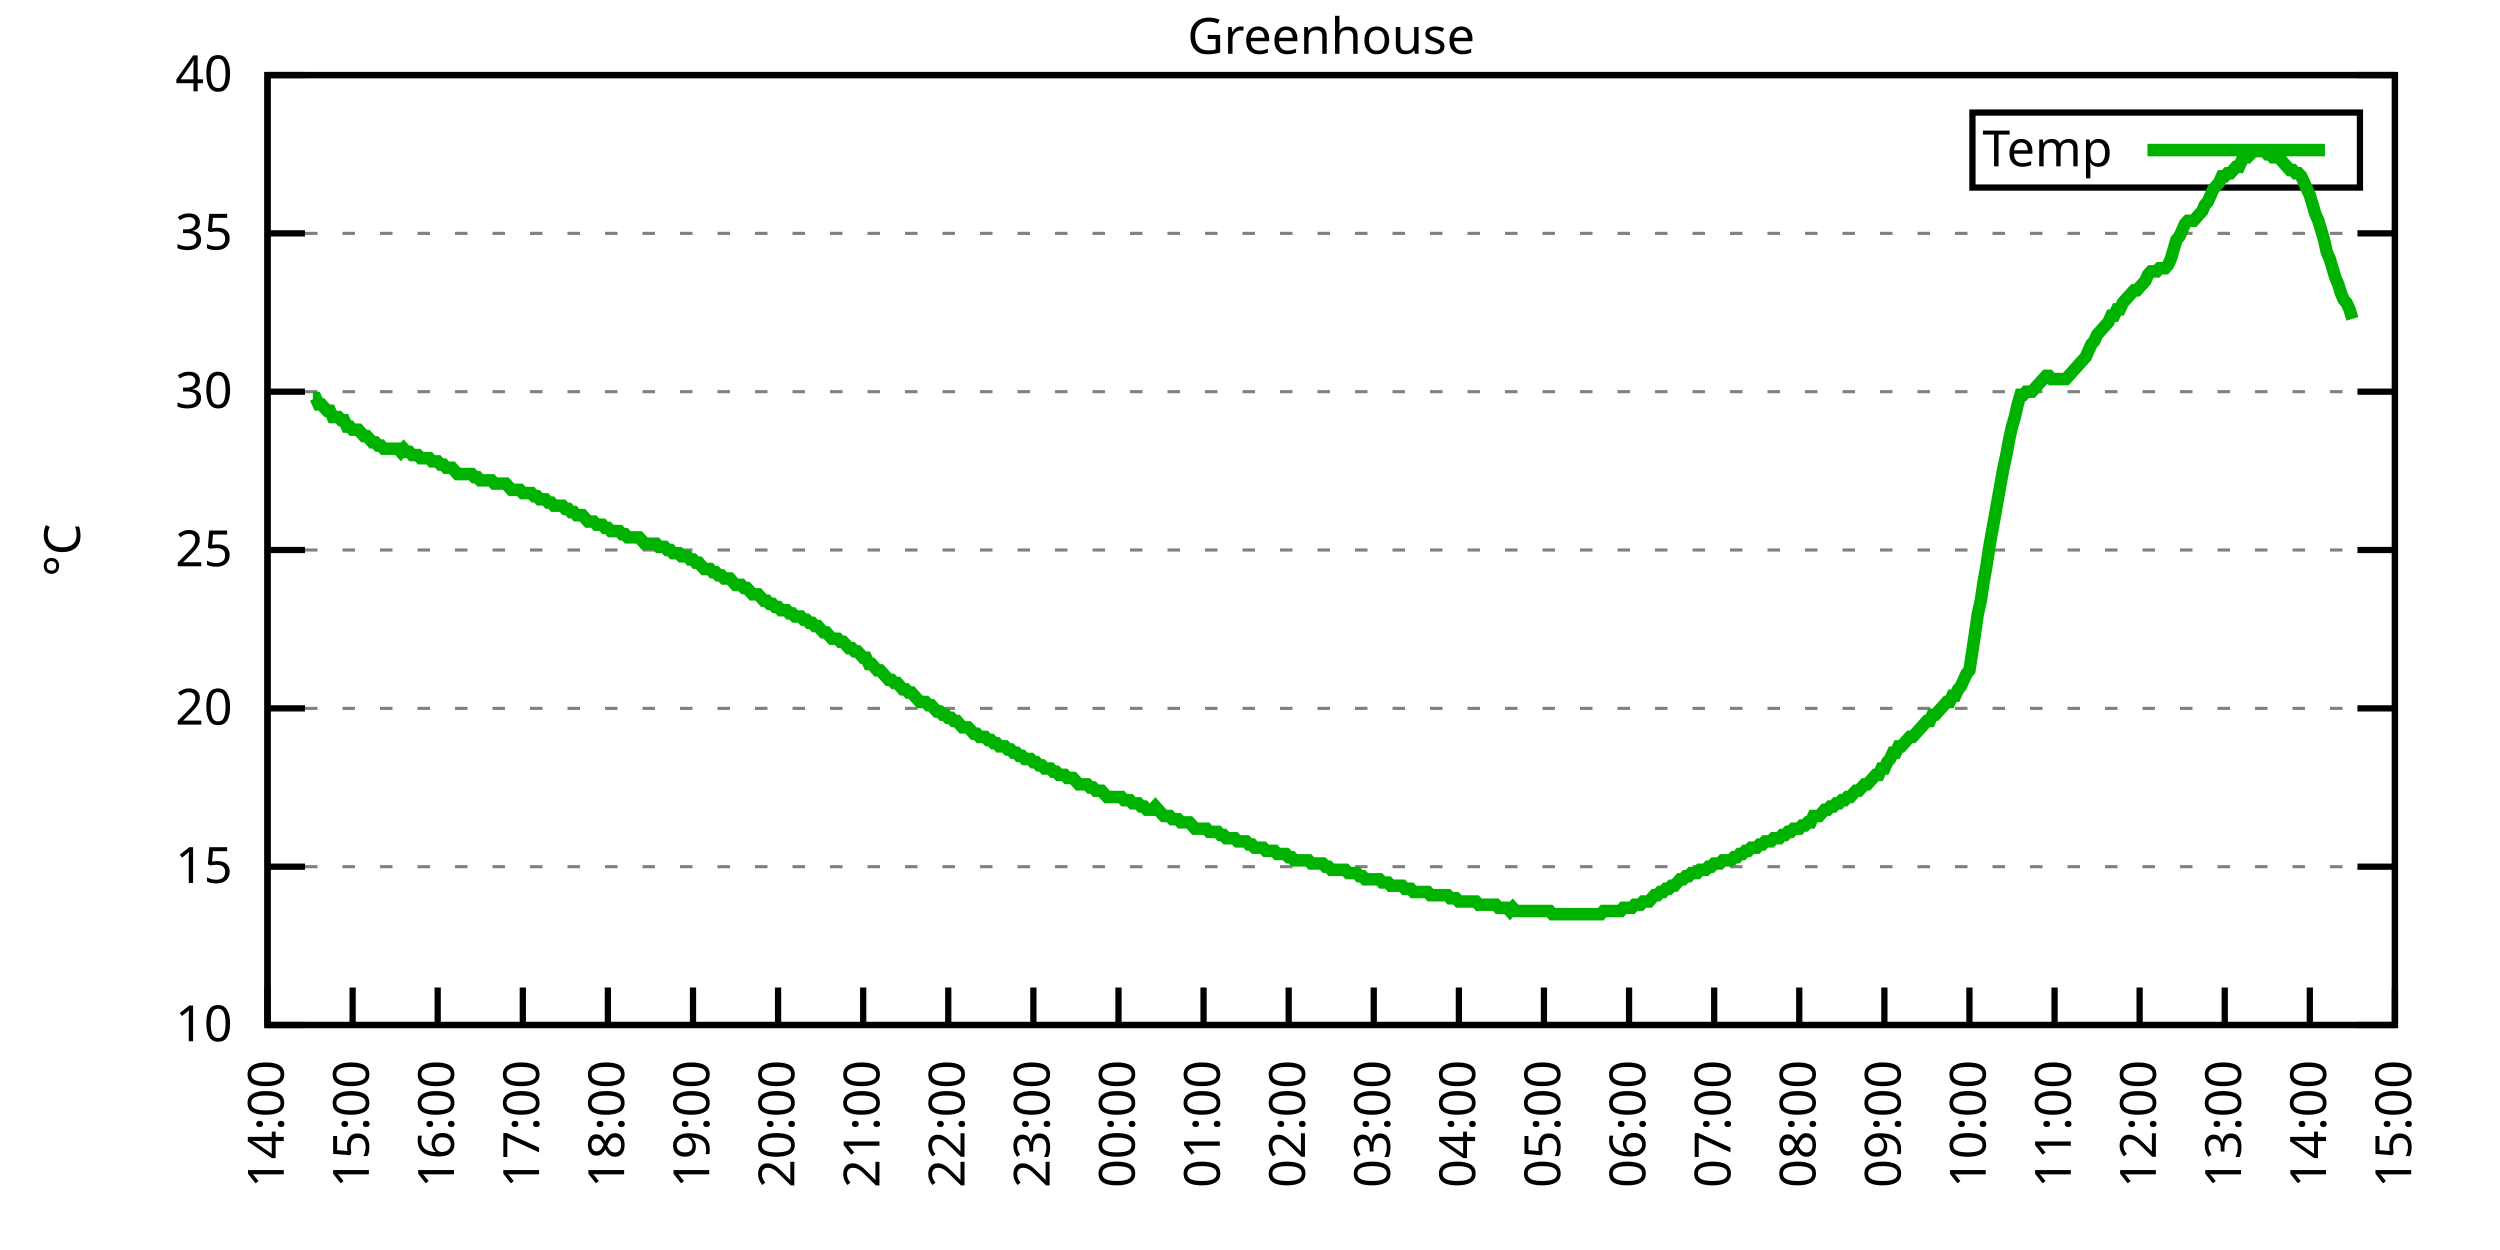
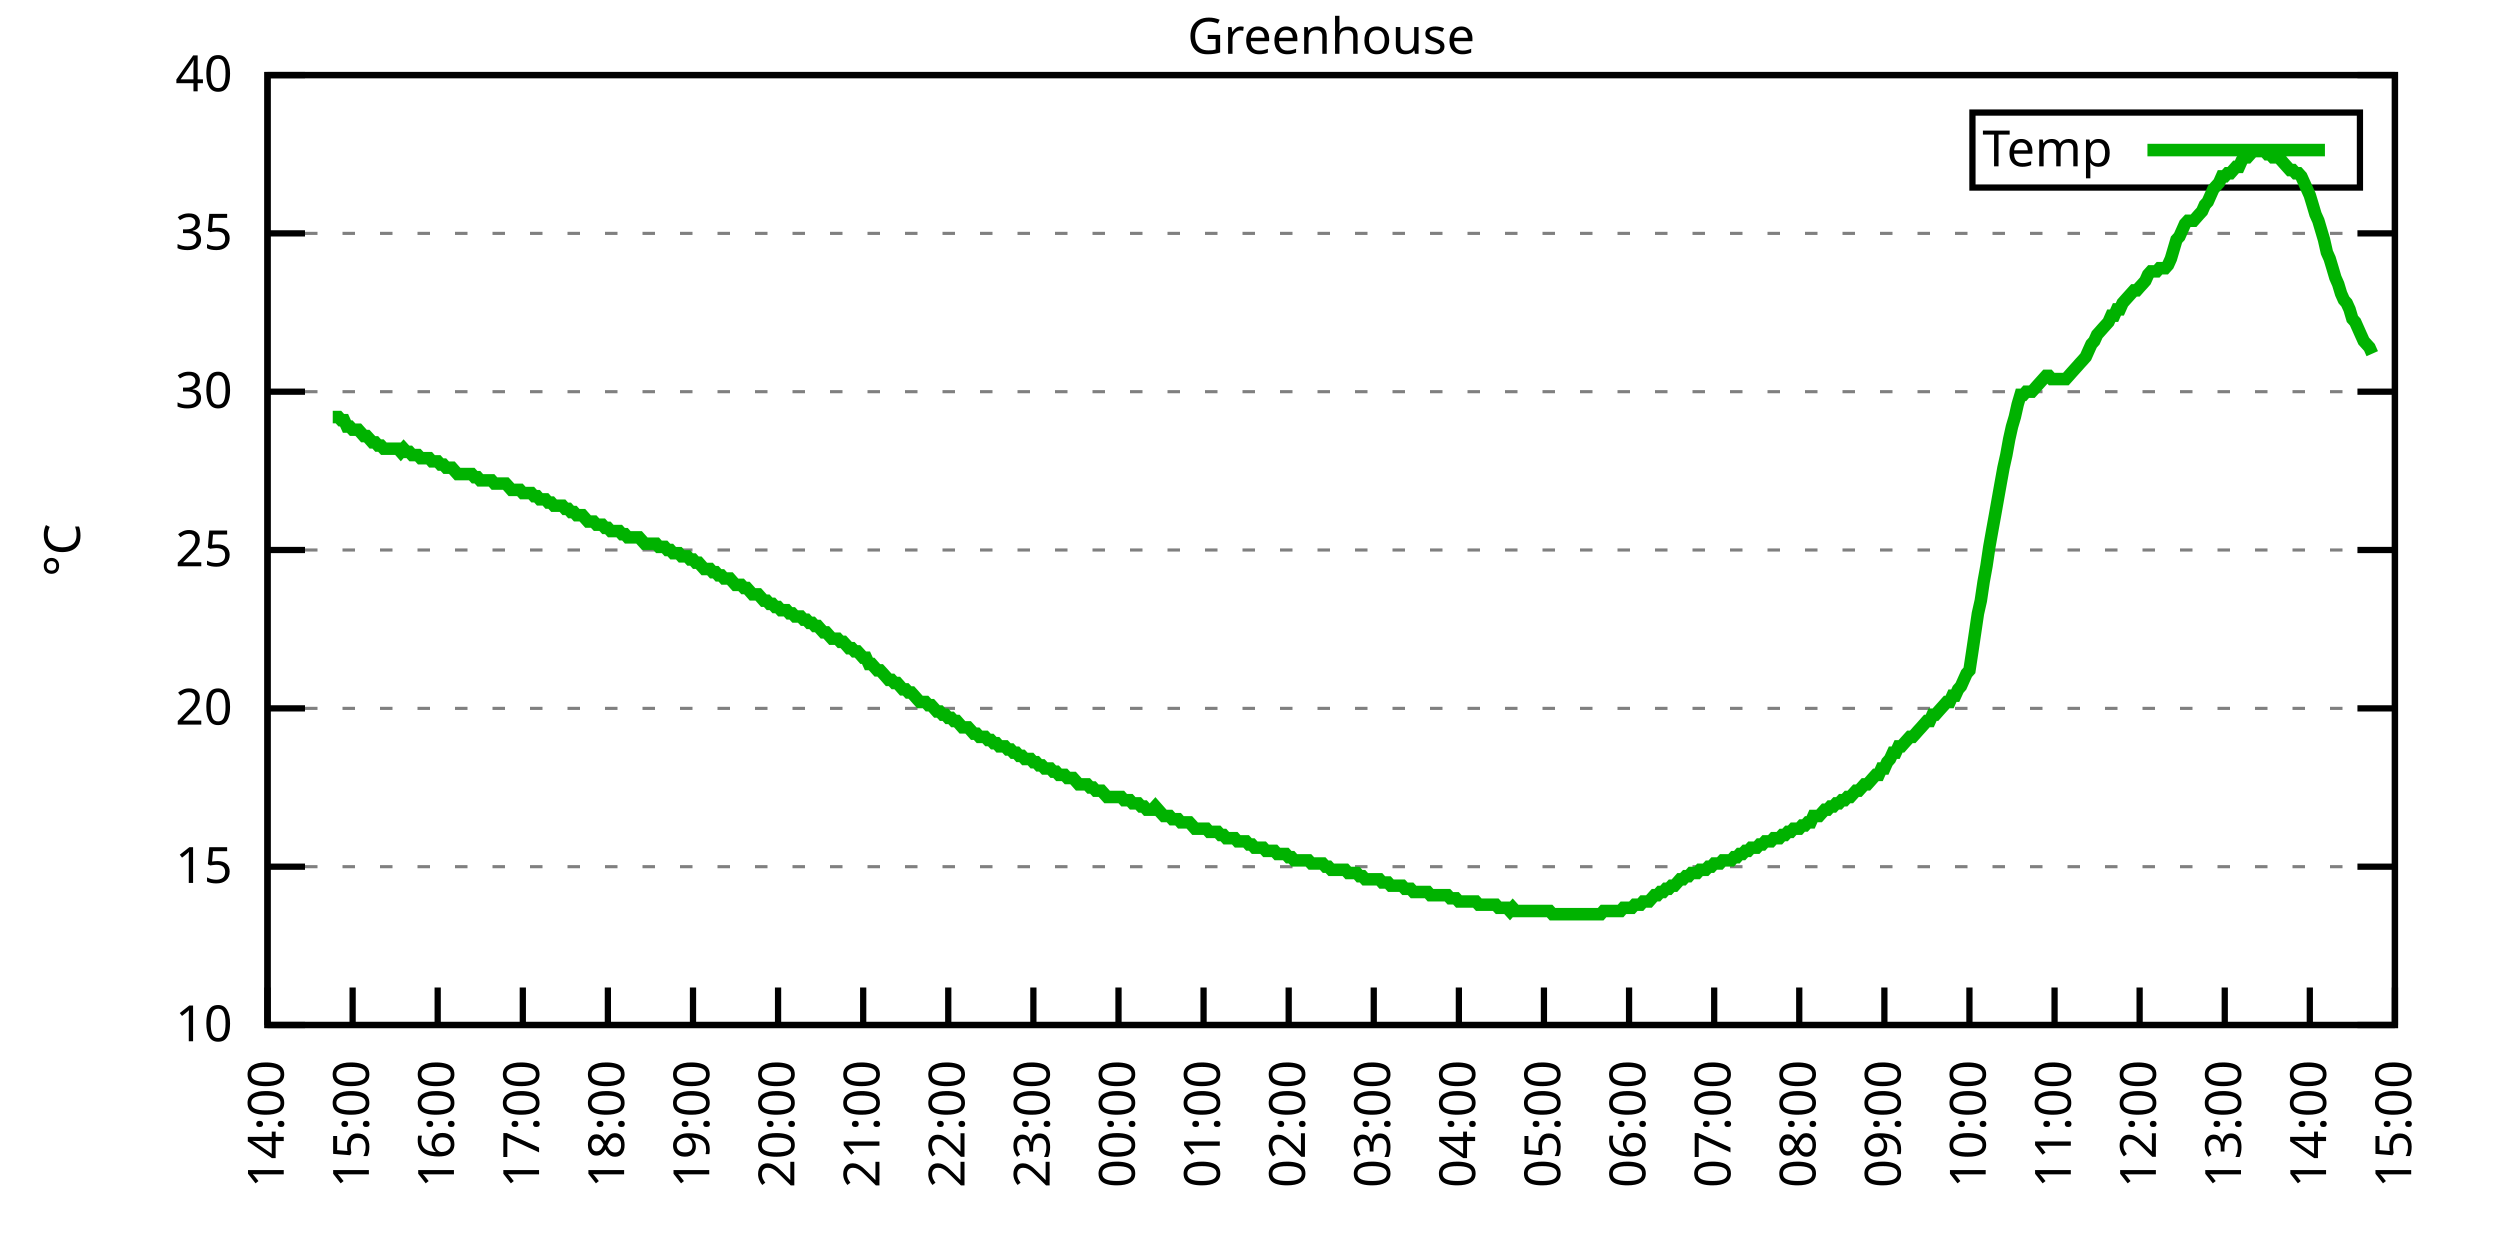
<svg xmlns="http://www.w3.org/2000/svg" xmlns:xlink="http://www.w3.org/1999/xlink" width="400" height="200" viewBox="0 0 400 200">
  <g id="gnuplot_canvas">
    <rect x="0" y="0" width="400" height="200" fill="none" />
    <defs>
      <circle id="gpDot" r="0.5" stroke-width="0.5" stroke="currentColor" />
      <path id="gpPt0" stroke-width="0.333" stroke="currentColor" d="M-1,0 h2 M0,-1 v2" />
      <path id="gpPt1" stroke-width="0.333" stroke="currentColor" d="M-1,-1 L1,1 M1,-1 L-1,1" />
      <path id="gpPt2" stroke-width="0.333" stroke="currentColor" d="M-1,0 L1,0 M0,-1 L0,1 M-1,-1 L1,1 M-1,1 L1,-1" />
      <rect id="gpPt3" stroke-width="0.333" stroke="currentColor" x="-1" y="-1" width="2" height="2" />
      <rect id="gpPt4" stroke-width="0.333" stroke="currentColor" fill="currentColor" x="-1" y="-1" width="2" height="2" />
      <circle id="gpPt5" stroke-width="0.333" stroke="currentColor" cx="0" cy="0" r="1" />
      <use xlink:href="#gpPt5" id="gpPt6" fill="currentColor" stroke="none" />
      <path id="gpPt7" stroke-width="0.333" stroke="currentColor" d="M0,-1.33 L-1.33,0.67 L1.33,0.67 z" />
      <use xlink:href="#gpPt7" id="gpPt8" fill="currentColor" stroke="none" />
      <use xlink:href="#gpPt7" id="gpPt9" stroke="currentColor" transform="rotate(180)" />
      <use xlink:href="#gpPt9" id="gpPt10" fill="currentColor" stroke="none" />
      <use xlink:href="#gpPt3" id="gpPt11" stroke="currentColor" transform="rotate(45)" />
      <use xlink:href="#gpPt11" id="gpPt12" fill="currentColor" stroke="none" />
      <path id="gpPt13" stroke-width="0.333" stroke="currentColor" d="M0,1.330 L1.265,0.411 L0.782,-1.067 L-0.782,-1.076 L-1.265,0.411 z" />
      <use xlink:href="#gpPt13" id="gpPt14" fill="currentColor" stroke="none" />
      <filter id="textbox" filterUnits="objectBoundingBox" x="0" y="0" height="1" width="1">
        <feFlood flood-color="white" flood-opacity="1" result="bgnd" />
        <feComposite in="SourceGraphic" in2="bgnd" operator="atop" />
      </filter>
      <filter id="greybox" filterUnits="objectBoundingBox" x="0" y="0" height="1" width="1">
        <feFlood flood-color="lightgrey" flood-opacity="1" result="grey" />
        <feComposite in="SourceGraphic" in2="grey" operator="atop" />
      </filter>
    </defs>
    <g fill="none" color="white" stroke="currentColor" stroke-width="1.00" stroke-linecap="butt" stroke-linejoin="miter">
</g>
    <g fill="none" color="black" stroke="currentColor" stroke-width="1.00" stroke-linecap="butt" stroke-linejoin="miter">
      <g stroke="none" shape-rendering="crispEdges">
        <polygon fill="rgb(255, 255, 255)" points="42.80,164.00 383.18,164.00 383.18,12.02 42.80,12.02 " />
      </g>
    </g>
    <g fill="none" color="black" stroke="currentColor" stroke-width="1.00" stroke-linecap="butt" stroke-linejoin="miter">
</g>
    <g fill="none" color="black" stroke="black" stroke-width="0.50" stroke-linecap="butt" stroke-linejoin="miter">
</g>
    <g fill="none" color="gray" stroke="currentColor" stroke-width="0.50" stroke-linecap="butt" stroke-linejoin="miter">
      <path stroke="gray" stroke-dasharray="2,4" class="gridline" d="M42.80,164.00 L383.19,164.00  " />
    </g>
    <g fill="none" color="gray" stroke="gray" stroke-width="1.00" stroke-linecap="butt" stroke-linejoin="miter">
</g>
    <g fill="none" color="black" stroke="currentColor" stroke-width="1.00" stroke-linecap="butt" stroke-linejoin="miter">
      <path stroke="black" d="M42.80,164.00 L48.80,164.00 M383.19,164.00 L377.19,164.00  " />
      <g transform="translate(37.20,166.60)" stroke="none" fill="black" font-family="Sans" font-size="8.00" text-anchor="end">
        <text>
          <tspan font-family="Sans"> 10</tspan>
        </text>
      </g>
    </g>
    <g fill="none" color="black" stroke="currentColor" stroke-width="1.00" stroke-linecap="butt" stroke-linejoin="miter">
</g>
    <g fill="none" color="black" stroke="black" stroke-width="0.50" stroke-linecap="butt" stroke-linejoin="miter">
</g>
    <g fill="none" color="gray" stroke="currentColor" stroke-width="0.50" stroke-linecap="butt" stroke-linejoin="miter">
      <path stroke="gray" stroke-dasharray="2,4" class="gridline" d="M42.80,138.67 L383.19,138.67  " />
    </g>
    <g fill="none" color="gray" stroke="gray" stroke-width="1.00" stroke-linecap="butt" stroke-linejoin="miter">
</g>
    <g fill="none" color="black" stroke="currentColor" stroke-width="1.00" stroke-linecap="butt" stroke-linejoin="miter">
      <path stroke="black" d="M42.80,138.67 L48.80,138.67 M383.19,138.67 L377.19,138.67  " />
      <g transform="translate(37.20,141.27)" stroke="none" fill="black" font-family="Sans" font-size="8.00" text-anchor="end">
        <text>
          <tspan font-family="Sans"> 15</tspan>
        </text>
      </g>
    </g>
    <g fill="none" color="black" stroke="currentColor" stroke-width="1.00" stroke-linecap="butt" stroke-linejoin="miter">
</g>
    <g fill="none" color="black" stroke="black" stroke-width="0.50" stroke-linecap="butt" stroke-linejoin="miter">
</g>
    <g fill="none" color="gray" stroke="currentColor" stroke-width="0.50" stroke-linecap="butt" stroke-linejoin="miter">
      <path stroke="gray" stroke-dasharray="2,4" class="gridline" d="M42.80,113.34 L383.19,113.34  " />
    </g>
    <g fill="none" color="gray" stroke="gray" stroke-width="1.00" stroke-linecap="butt" stroke-linejoin="miter">
</g>
    <g fill="none" color="black" stroke="currentColor" stroke-width="1.00" stroke-linecap="butt" stroke-linejoin="miter">
      <path stroke="black" d="M42.80,113.34 L48.80,113.34 M383.19,113.34 L377.19,113.34  " />
      <g transform="translate(37.20,115.94)" stroke="none" fill="black" font-family="Sans" font-size="8.00" text-anchor="end">
        <text>
          <tspan font-family="Sans"> 20</tspan>
        </text>
      </g>
    </g>
    <g fill="none" color="black" stroke="currentColor" stroke-width="1.00" stroke-linecap="butt" stroke-linejoin="miter">
</g>
    <g fill="none" color="black" stroke="black" stroke-width="0.50" stroke-linecap="butt" stroke-linejoin="miter">
</g>
    <g fill="none" color="gray" stroke="currentColor" stroke-width="0.50" stroke-linecap="butt" stroke-linejoin="miter">
      <path stroke="gray" stroke-dasharray="2,4" class="gridline" d="M42.80,88.00 L383.19,88.00  " />
    </g>
    <g fill="none" color="gray" stroke="gray" stroke-width="1.00" stroke-linecap="butt" stroke-linejoin="miter">
</g>
    <g fill="none" color="black" stroke="currentColor" stroke-width="1.00" stroke-linecap="butt" stroke-linejoin="miter">
      <path stroke="black" d="M42.80,88.00 L48.80,88.00 M383.19,88.00 L377.19,88.00  " />
      <g transform="translate(37.20,90.60)" stroke="none" fill="black" font-family="Sans" font-size="8.00" text-anchor="end">
        <text>
          <tspan font-family="Sans"> 25</tspan>
        </text>
      </g>
    </g>
    <g fill="none" color="black" stroke="currentColor" stroke-width="1.00" stroke-linecap="butt" stroke-linejoin="miter">
</g>
    <g fill="none" color="black" stroke="black" stroke-width="0.50" stroke-linecap="butt" stroke-linejoin="miter">
</g>
    <g fill="none" color="gray" stroke="currentColor" stroke-width="0.50" stroke-linecap="butt" stroke-linejoin="miter">
      <path stroke="gray" stroke-dasharray="2,4" class="gridline" d="M42.80,62.67 L383.19,62.67  " />
    </g>
    <g fill="none" color="gray" stroke="gray" stroke-width="1.00" stroke-linecap="butt" stroke-linejoin="miter">
</g>
    <g fill="none" color="black" stroke="currentColor" stroke-width="1.00" stroke-linecap="butt" stroke-linejoin="miter">
      <path stroke="black" d="M42.80,62.67 L48.80,62.67 M383.19,62.67 L377.19,62.67  " />
      <g transform="translate(37.20,65.27)" stroke="none" fill="black" font-family="Sans" font-size="8.00" text-anchor="end">
        <text>
          <tspan font-family="Sans"> 30</tspan>
        </text>
      </g>
    </g>
    <g fill="none" color="black" stroke="currentColor" stroke-width="1.00" stroke-linecap="butt" stroke-linejoin="miter">
</g>
    <g fill="none" color="black" stroke="black" stroke-width="0.50" stroke-linecap="butt" stroke-linejoin="miter">
</g>
    <g fill="none" color="gray" stroke="currentColor" stroke-width="0.50" stroke-linecap="butt" stroke-linejoin="miter">
      <path stroke="gray" stroke-dasharray="2,4" class="gridline" d="M42.80,37.34 L383.19,37.34  " />
    </g>
    <g fill="none" color="gray" stroke="gray" stroke-width="1.00" stroke-linecap="butt" stroke-linejoin="miter">
</g>
    <g fill="none" color="black" stroke="currentColor" stroke-width="1.00" stroke-linecap="butt" stroke-linejoin="miter">
      <path stroke="black" d="M42.80,37.34 L48.80,37.34 M383.19,37.34 L377.19,37.34  " />
      <g transform="translate(37.20,39.94)" stroke="none" fill="black" font-family="Sans" font-size="8.00" text-anchor="end">
        <text>
          <tspan font-family="Sans"> 35</tspan>
        </text>
      </g>
    </g>
    <g fill="none" color="black" stroke="currentColor" stroke-width="1.00" stroke-linecap="butt" stroke-linejoin="miter">
</g>
    <g fill="none" color="black" stroke="black" stroke-width="0.50" stroke-linecap="butt" stroke-linejoin="miter">
</g>
    <g fill="none" color="gray" stroke="currentColor" stroke-width="0.50" stroke-linecap="butt" stroke-linejoin="miter">
      <path stroke="gray" stroke-dasharray="2,4" class="gridline" d="M42.80,12.01 L383.19,12.01  " />
    </g>
    <g fill="none" color="gray" stroke="gray" stroke-width="1.00" stroke-linecap="butt" stroke-linejoin="miter">
</g>
    <g fill="none" color="black" stroke="currentColor" stroke-width="1.00" stroke-linecap="butt" stroke-linejoin="miter">
      <path stroke="black" d="M42.80,12.01 L48.80,12.01 M383.19,12.01 L377.19,12.01  " />
      <g transform="translate(37.20,14.61)" stroke="none" fill="black" font-family="Sans" font-size="8.00" text-anchor="end">
        <text>
          <tspan font-family="Sans"> 40</tspan>
        </text>
      </g>
    </g>
    <g fill="none" color="black" stroke="currentColor" stroke-width="1.00" stroke-linecap="butt" stroke-linejoin="miter">
      <path stroke="black" d="M42.80,164.00 L42.80,158.00  " />
      <g transform="translate(45.40,169.60) rotate(270.00)" stroke="none" fill="black" font-family="Sans" font-size="8.00" text-anchor="end">
        <text>
          <tspan font-family="Sans">14:00</tspan>
        </text>
      </g>
    </g>
    <g fill="none" color="black" stroke="currentColor" stroke-width="1.00" stroke-linecap="butt" stroke-linejoin="miter">
      <path stroke="black" d="M56.42,164.00 L56.42,158.00  " />
      <g transform="translate(59.02,169.60) rotate(270.00)" stroke="none" fill="black" font-family="Sans" font-size="8.00" text-anchor="end">
        <text>
          <tspan font-family="Sans">15:00</tspan>
        </text>
      </g>
    </g>
    <g fill="none" color="black" stroke="currentColor" stroke-width="1.00" stroke-linecap="butt" stroke-linejoin="miter">
      <path stroke="black" d="M70.03,164.00 L70.03,158.00  " />
      <g transform="translate(72.63,169.60) rotate(270.00)" stroke="none" fill="black" font-family="Sans" font-size="8.00" text-anchor="end">
        <text>
          <tspan font-family="Sans">16:00</tspan>
        </text>
      </g>
    </g>
    <g fill="none" color="black" stroke="currentColor" stroke-width="1.00" stroke-linecap="butt" stroke-linejoin="miter">
      <path stroke="black" d="M83.65,164.00 L83.65,158.00  " />
      <g transform="translate(86.25,169.60) rotate(270.00)" stroke="none" fill="black" font-family="Sans" font-size="8.00" text-anchor="end">
        <text>
          <tspan font-family="Sans">17:00</tspan>
        </text>
      </g>
    </g>
    <g fill="none" color="black" stroke="currentColor" stroke-width="1.00" stroke-linecap="butt" stroke-linejoin="miter">
      <path stroke="black" d="M97.26,164.00 L97.26,158.00  " />
      <g transform="translate(99.86,169.60) rotate(270.00)" stroke="none" fill="black" font-family="Sans" font-size="8.00" text-anchor="end">
        <text>
          <tspan font-family="Sans">18:00</tspan>
        </text>
      </g>
    </g>
    <g fill="none" color="black" stroke="currentColor" stroke-width="1.00" stroke-linecap="butt" stroke-linejoin="miter">
      <path stroke="black" d="M110.88,164.00 L110.88,158.00  " />
      <g transform="translate(113.48,169.60) rotate(270.00)" stroke="none" fill="black" font-family="Sans" font-size="8.00" text-anchor="end">
        <text>
          <tspan font-family="Sans">19:00</tspan>
        </text>
      </g>
    </g>
    <g fill="none" color="black" stroke="currentColor" stroke-width="1.00" stroke-linecap="butt" stroke-linejoin="miter">
      <path stroke="black" d="M124.49,164.00 L124.49,158.00  " />
      <g transform="translate(127.09,169.60) rotate(270.00)" stroke="none" fill="black" font-family="Sans" font-size="8.00" text-anchor="end">
        <text>
          <tspan font-family="Sans">20:00</tspan>
        </text>
      </g>
    </g>
    <g fill="none" color="black" stroke="currentColor" stroke-width="1.00" stroke-linecap="butt" stroke-linejoin="miter">
      <path stroke="black" d="M138.11,164.00 L138.11,158.00  " />
      <g transform="translate(140.71,169.60) rotate(270.00)" stroke="none" fill="black" font-family="Sans" font-size="8.00" text-anchor="end">
        <text>
          <tspan font-family="Sans">21:00</tspan>
        </text>
      </g>
    </g>
    <g fill="none" color="black" stroke="currentColor" stroke-width="1.00" stroke-linecap="butt" stroke-linejoin="miter">
      <path stroke="black" d="M151.72,164.00 L151.72,158.00  " />
      <g transform="translate(154.32,169.60) rotate(270.00)" stroke="none" fill="black" font-family="Sans" font-size="8.00" text-anchor="end">
        <text>
          <tspan font-family="Sans">22:00</tspan>
        </text>
      </g>
    </g>
    <g fill="none" color="black" stroke="currentColor" stroke-width="1.00" stroke-linecap="butt" stroke-linejoin="miter">
      <path stroke="black" d="M165.34,164.00 L165.34,158.00  " />
      <g transform="translate(167.94,169.60) rotate(270.00)" stroke="none" fill="black" font-family="Sans" font-size="8.00" text-anchor="end">
        <text>
          <tspan font-family="Sans">23:00</tspan>
        </text>
      </g>
    </g>
    <g fill="none" color="black" stroke="currentColor" stroke-width="1.00" stroke-linecap="butt" stroke-linejoin="miter">
      <path stroke="black" d="M178.96,164.00 L178.96,158.00  " />
      <g transform="translate(181.56,169.60) rotate(270.00)" stroke="none" fill="black" font-family="Sans" font-size="8.00" text-anchor="end">
        <text>
          <tspan font-family="Sans">00:00</tspan>
        </text>
      </g>
    </g>
    <g fill="none" color="black" stroke="currentColor" stroke-width="1.00" stroke-linecap="butt" stroke-linejoin="miter">
      <path stroke="black" d="M192.57,164.00 L192.57,158.00  " />
      <g transform="translate(195.17,169.60) rotate(270.00)" stroke="none" fill="black" font-family="Sans" font-size="8.00" text-anchor="end">
        <text>
          <tspan font-family="Sans">01:00</tspan>
        </text>
      </g>
    </g>
    <g fill="none" color="black" stroke="currentColor" stroke-width="1.00" stroke-linecap="butt" stroke-linejoin="miter">
      <path stroke="black" d="M206.19,164.00 L206.19,158.00  " />
      <g transform="translate(208.79,169.60) rotate(270.00)" stroke="none" fill="black" font-family="Sans" font-size="8.00" text-anchor="end">
        <text>
          <tspan font-family="Sans">02:00</tspan>
        </text>
      </g>
    </g>
    <g fill="none" color="black" stroke="currentColor" stroke-width="1.00" stroke-linecap="butt" stroke-linejoin="miter">
      <path stroke="black" d="M219.80,164.00 L219.80,158.00  " />
      <g transform="translate(222.40,169.60) rotate(270.00)" stroke="none" fill="black" font-family="Sans" font-size="8.00" text-anchor="end">
        <text>
          <tspan font-family="Sans">03:00</tspan>
        </text>
      </g>
    </g>
    <g fill="none" color="black" stroke="currentColor" stroke-width="1.00" stroke-linecap="butt" stroke-linejoin="miter">
      <path stroke="black" d="M233.42,164.00 L233.42,158.00  " />
      <g transform="translate(236.02,169.60) rotate(270.00)" stroke="none" fill="black" font-family="Sans" font-size="8.00" text-anchor="end">
        <text>
          <tspan font-family="Sans">04:00</tspan>
        </text>
      </g>
    </g>
    <g fill="none" color="black" stroke="currentColor" stroke-width="1.00" stroke-linecap="butt" stroke-linejoin="miter">
      <path stroke="black" d="M247.03,164.00 L247.03,158.00  " />
      <g transform="translate(249.63,169.60) rotate(270.00)" stroke="none" fill="black" font-family="Sans" font-size="8.00" text-anchor="end">
        <text>
          <tspan font-family="Sans">05:00</tspan>
        </text>
      </g>
    </g>
    <g fill="none" color="black" stroke="currentColor" stroke-width="1.00" stroke-linecap="butt" stroke-linejoin="miter">
      <path stroke="black" d="M260.65,164.00 L260.65,158.00  " />
      <g transform="translate(263.25,169.60) rotate(270.00)" stroke="none" fill="black" font-family="Sans" font-size="8.00" text-anchor="end">
        <text>
          <tspan font-family="Sans">06:00</tspan>
        </text>
      </g>
    </g>
    <g fill="none" color="black" stroke="currentColor" stroke-width="1.00" stroke-linecap="butt" stroke-linejoin="miter">
      <path stroke="black" d="M274.27,164.00 L274.27,158.00  " />
      <g transform="translate(276.87,169.60) rotate(270.00)" stroke="none" fill="black" font-family="Sans" font-size="8.00" text-anchor="end">
        <text>
          <tspan font-family="Sans">07:00</tspan>
        </text>
      </g>
    </g>
    <g fill="none" color="black" stroke="currentColor" stroke-width="1.00" stroke-linecap="butt" stroke-linejoin="miter">
      <path stroke="black" d="M287.88,164.00 L287.88,158.00  " />
      <g transform="translate(290.48,169.60) rotate(270.00)" stroke="none" fill="black" font-family="Sans" font-size="8.00" text-anchor="end">
        <text>
          <tspan font-family="Sans">08:00</tspan>
        </text>
      </g>
    </g>
    <g fill="none" color="black" stroke="currentColor" stroke-width="1.00" stroke-linecap="butt" stroke-linejoin="miter">
      <path stroke="black" d="M301.50,164.00 L301.50,158.00  " />
      <g transform="translate(304.10,169.60) rotate(270.00)" stroke="none" fill="black" font-family="Sans" font-size="8.00" text-anchor="end">
        <text>
          <tspan font-family="Sans">09:00</tspan>
        </text>
      </g>
    </g>
    <g fill="none" color="black" stroke="currentColor" stroke-width="1.00" stroke-linecap="butt" stroke-linejoin="miter">
      <path stroke="black" d="M315.11,164.00 L315.11,158.00  " />
      <g transform="translate(317.71,169.60) rotate(270.00)" stroke="none" fill="black" font-family="Sans" font-size="8.00" text-anchor="end">
        <text>
          <tspan font-family="Sans">10:00</tspan>
        </text>
      </g>
    </g>
    <g fill="none" color="black" stroke="currentColor" stroke-width="1.00" stroke-linecap="butt" stroke-linejoin="miter">
      <path stroke="black" d="M328.73,164.00 L328.73,158.00  " />
      <g transform="translate(331.33,169.60) rotate(270.00)" stroke="none" fill="black" font-family="Sans" font-size="8.00" text-anchor="end">
        <text>
          <tspan font-family="Sans">11:00</tspan>
        </text>
      </g>
    </g>
    <g fill="none" color="black" stroke="currentColor" stroke-width="1.00" stroke-linecap="butt" stroke-linejoin="miter">
      <path stroke="black" d="M342.34,164.00 L342.34,158.00  " />
      <g transform="translate(344.94,169.60) rotate(270.00)" stroke="none" fill="black" font-family="Sans" font-size="8.00" text-anchor="end">
        <text>
          <tspan font-family="Sans">12:00</tspan>
        </text>
      </g>
    </g>
    <g fill="none" color="black" stroke="currentColor" stroke-width="1.00" stroke-linecap="butt" stroke-linejoin="miter">
      <path stroke="black" d="M355.96,164.00 L355.96,158.00  " />
      <g transform="translate(358.56,169.60) rotate(270.00)" stroke="none" fill="black" font-family="Sans" font-size="8.00" text-anchor="end">
        <text>
          <tspan font-family="Sans">13:00</tspan>
        </text>
      </g>
    </g>
    <g fill="none" color="black" stroke="currentColor" stroke-width="1.00" stroke-linecap="butt" stroke-linejoin="miter">
      <path stroke="black" d="M369.57,164.00 L369.57,158.00  " />
      <g transform="translate(372.17,169.60) rotate(270.00)" stroke="none" fill="black" font-family="Sans" font-size="8.00" text-anchor="end">
        <text>
          <tspan font-family="Sans">14:00</tspan>
        </text>
      </g>
    </g>
    <g fill="none" color="black" stroke="currentColor" stroke-width="1.00" stroke-linecap="butt" stroke-linejoin="miter">
      <path stroke="black" d="M383.19,164.00 L383.19,158.00  " />
      <g transform="translate(385.79,169.60) rotate(270.00)" stroke="none" fill="black" font-family="Sans" font-size="8.00" text-anchor="end">
        <text>
          <tspan font-family="Sans">15:00</tspan>
        </text>
      </g>
    </g>
    <g fill="none" color="black" stroke="currentColor" stroke-width="1.00" stroke-linecap="butt" stroke-linejoin="miter">
</g>
    <g fill="none" color="black" stroke="currentColor" stroke-width="1.00" stroke-linecap="butt" stroke-linejoin="miter">
      <path stroke="black" d="M42.80,12.01 L42.80,164.00 L383.19,164.00 L383.19,12.01 L42.80,12.01 Z  " />
    </g>
    <g fill="none" color="black" stroke="currentColor" stroke-width="1.00" stroke-linecap="butt" stroke-linejoin="miter">
</g>
    <g fill="none" color="black" stroke="currentColor" stroke-width="1.00" stroke-linecap="butt" stroke-linejoin="miter">
      <path stroke="black" d="M315.59,30.01 L315.59,18.01 L377.59,18.01 L377.59,30.01 L315.59,30.01 Z  " />
    </g>
    <g id="Greenhouse_plot_1">
      <g fill="none" color="white" stroke="black" stroke-width="2.00" stroke-linecap="butt" stroke-linejoin="miter">
</g>
      <g fill="none" color="black" stroke="currentColor" stroke-width="2.00" stroke-linecap="butt" stroke-linejoin="miter">
        <g transform="translate(337.99,26.61)" stroke="none" fill="black" font-family="Sans" font-size="8.00" text-anchor="end">
          <text>
            <tspan font-family="Sans">Temp</tspan>
          </text>
        </g>
      </g>
      <g fill="none" color="black" stroke="currentColor" stroke-width="2.00" stroke-linecap="butt" stroke-linejoin="miter">
-         <path stroke="rgb(  0, 178,   0)" d="M343.59,24.01 L371.99,24.01 M50.06,63.69 L50.52,63.69 L50.97,64.70 L51.42,64.70 L51.88,65.21 L52.33,65.71   L52.78,65.71 L53.24,66.73 L53.69,66.73 L54.15,66.73 L54.60,67.23 L55.05,67.23 L55.51,68.25 L55.96,68.25   L56.42,68.75 L56.87,68.75 L57.32,68.75 L57.78,69.26 L58.23,69.77 L58.68,69.77 L59.14,70.27 L59.59,70.78   L60.05,70.78 L60.50,71.29 L60.95,71.29 L61.41,71.79 L61.86,71.79 L62.32,71.79 L62.77,71.79 L63.22,71.79   L63.68,71.79 L64.13,72.30 L64.58,71.79 L65.04,72.30 L65.49,72.30 L65.95,72.81 L66.40,72.81 L66.85,72.81   L67.31,73.31 L67.76,73.31 L68.22,73.31 L68.67,73.31 L69.12,73.82 L69.58,73.82 L70.03,73.82 L70.49,74.33   L70.94,74.33 L71.39,74.83 L71.85,74.83 L72.30,74.83 L72.75,75.34 L73.21,75.85 L73.66,75.85 L74.12,75.85   L74.57,75.85 L75.02,75.85 L75.48,75.85 L75.93,76.35 L76.39,76.35 L76.84,76.86 L77.29,76.86 L77.75,76.86   L78.20,76.86 L78.65,76.86 L79.11,77.37 L79.56,77.37 L80.02,77.37 L80.47,77.37 L80.92,77.37 L81.38,77.87   L81.83,78.38 L82.29,78.38 L82.74,78.38 L83.19,78.38 L83.65,78.89 L84.10,78.89 L84.55,78.89 L85.01,78.89   L85.46,79.39 L85.92,79.39 L86.37,79.90 L86.82,79.90 L87.28,79.90 L87.73,80.41 L88.19,80.41 L88.64,80.91   L89.09,80.91 L89.55,80.91 L90.00,80.91 L90.45,81.42 L90.91,81.42 L91.36,81.93 L91.82,81.93 L92.27,82.43   L92.72,82.43 L93.18,82.43 L93.63,82.94 L94.09,83.45 L94.54,83.45 L94.99,83.45 L95.45,83.95 L95.90,83.95   L96.35,83.95 L96.81,84.46 L97.26,84.46 L97.72,84.97 L98.17,84.97 L98.62,84.97 L99.08,84.97 L99.53,85.47   L99.99,85.47 L100.44,85.98 L100.89,85.98 L101.35,85.98 L101.80,85.98 L102.25,85.98 L102.71,86.49 L103.16,86.99   L103.62,86.99 L104.07,86.99 L104.52,86.99 L104.98,86.99 L105.43,87.50 L105.66,87.50 L106.34,87.50 L106.79,88.00   L107.25,88.00 L107.70,88.51 L108.15,88.51 L108.61,88.51 L109.06,89.02 L109.52,89.02 L109.97,89.02 L110.42,89.52   L110.88,89.52 L111.33,90.03 L111.79,90.03 L112.24,90.54 L112.69,91.04 L113.15,91.04 L113.60,91.04 L114.05,91.55   L114.51,91.55 L114.96,92.06 L115.42,92.06 L115.87,92.56 L116.32,92.56 L116.78,92.56 L117.23,93.07 L117.69,93.58   L118.14,93.58 L118.59,93.58 L119.05,94.08 L119.50,94.08 L119.96,94.59 L120.41,95.10 L120.86,95.10 L121.32,95.10   L121.77,95.60 L122.22,96.11 L122.68,96.11 L123.13,96.62 L123.59,96.62 L124.04,97.12 L124.49,97.12 L124.95,97.63   L125.40,97.63 L125.86,97.63 L126.31,98.14 L126.76,98.14 L127.22,98.64 L127.67,98.64 L128.12,98.64 L128.58,99.15   L129.03,99.15 L129.49,99.66 L129.94,99.66 L130.39,100.16 L130.85,100.16 L131.30,100.67 L131.76,101.18 L132.21,101.18   L132.66,101.68 L133.12,102.19 L133.57,102.19 L134.02,102.19 L134.48,102.70 L134.93,102.70 L135.39,103.20 L135.84,103.71   L136.29,103.71 L136.75,104.22 L137.20,104.22 L137.66,104.72 L138.11,105.23 L138.56,105.23 L139.02,106.24 L139.47,106.24   L139.92,106.75 L140.38,107.26 L140.83,107.26 L141.29,107.76 L141.74,108.27 L142.19,108.78 L142.65,108.78 L143.10,109.28   L143.56,109.28 L144.01,109.79 L144.46,110.30 L144.92,110.30 L145.37,110.80 L145.82,110.80 L146.28,111.31 L146.73,111.82   L147.19,112.32 L147.64,112.32 L148.09,112.32 L148.55,112.83 L149.00,112.83 L149.46,113.34 L149.91,113.84 L150.36,113.84   L150.82,114.35 L151.27,114.35 L151.72,114.86 L152.18,114.86 L152.63,115.36 L153.09,115.36 L153.54,115.87 L153.99,116.38   L154.45,116.38 L154.90,116.38 L155.36,116.88 L155.81,117.39 L156.26,117.39 L156.72,117.90 L157.17,117.90 L157.62,117.90   L158.08,118.40 L158.53,118.40 L158.99,118.91 L159.44,118.91 L159.89,119.42 L160.35,119.42 L160.80,119.42 L161.26,119.92   L161.71,119.92 L162.16,120.43 L162.62,120.43 L163.07,120.94 L163.52,120.94 L163.98,121.44 L164.43,121.44 L164.89,121.44   L165.34,121.95 L165.79,121.95 L166.25,122.46 L166.70,122.46 L167.16,122.96 L167.61,122.96 L168.06,122.96 L168.52,123.47   L168.97,123.47 L169.43,123.98 L169.88,123.98 L170.33,123.98 L170.79,124.48 L171.24,124.48 L171.69,124.48 L172.15,124.99   L172.60,125.50 L173.06,125.50 L173.51,125.50 L173.96,125.50 L174.42,126.00 L174.87,126.00 L175.33,126.51 L175.78,126.51   L176.23,126.51 L176.69,127.02 L177.14,127.52 L177.59,127.52 L178.05,127.52 L178.50,127.52 L178.96,127.52 L179.41,127.52   L179.86,128.03 L180.32,128.03 L180.77,128.03 L181.23,128.54 L181.68,128.54 L182.13,128.54 L182.59,129.04 L183.04,129.04   L183.49,129.55 L183.95,129.55 L184.40,129.55 L184.86,129.04 L185.31,129.55 L185.76,130.06 L186.22,130.56 L186.67,130.56   L187.13,130.56 L187.58,131.07 L188.03,131.07 L188.49,131.07 L188.94,131.58 L189.39,131.58 L189.85,131.58 L190.30,131.58   L190.76,132.08 L191.21,132.59 L191.66,132.59 L192.12,132.59 L192.57,132.59 L193.03,132.59 L193.48,133.10 L193.93,133.10   L194.39,133.10 L194.84,133.10 L195.29,133.60 L195.75,133.60 L196.20,134.11 L196.66,134.11 L197.11,134.11 L197.56,134.11   L198.02,134.62 L198.47,134.62 L198.93,134.62 L199.38,134.62 L199.83,135.12 L200.29,135.12 L200.74,135.63 L201.19,135.63   L201.65,135.63 L202.10,135.63 L202.56,136.14 L203.01,136.14 L203.46,136.14 L203.92,136.14 L204.37,136.64 L204.83,136.64   L205.28,136.64 L205.73,136.64 L206.19,137.15 L206.64,137.15 L207.09,137.66 L207.55,137.66 L208.00,137.66 L208.46,137.66   L208.91,137.66 L209.36,137.66 L209.82,138.16 L210.27,138.16 L210.73,138.16 L211.18,138.16 L211.63,138.16 L212.09,138.67   L212.54,138.67 L213.00,139.17 L213.45,139.17 L213.90,139.17 L214.36,139.17 L214.81,139.17 L215.26,139.17 L215.72,139.68   L216.17,139.68 L216.63,139.68 L217.08,139.68 L217.53,140.19 L217.99,140.19 L218.44,140.69 L218.90,140.69 L219.35,140.69   L219.80,140.69 L220.26,140.69 L220.71,140.69 L221.16,141.20 L221.62,141.20 L222.07,141.20 L222.53,141.71 L222.98,141.71   L223.43,141.71 L223.89,141.71 L224.34,141.71 L224.80,142.21 L225.25,142.21 L225.70,142.21 L226.16,142.72 L226.61,142.72   L227.06,142.72 L227.52,142.72 L227.97,142.72 L228.43,142.72 L228.88,143.23 L229.33,143.23 L229.79,143.23 L230.24,143.23   L230.70,143.23 L231.15,143.23 L231.60,143.23 L232.06,143.73 L232.51,143.73 L232.96,143.73 L233.42,144.24 L233.87,144.24   L234.33,144.24 L234.78,144.24 L235.23,144.24 L235.69,144.24 L236.14,144.24 L236.60,144.75 L237.05,144.75 L237.50,144.75   L237.96,144.75 L238.41,144.75 L238.86,144.75 L239.32,144.75 L239.77,145.25 L240.23,145.25 L240.68,145.25 L241.13,145.25   L241.59,145.76 L242.04,145.25 L242.50,145.76 L242.95,145.76 L243.40,145.76 L243.86,145.76 L244.31,145.76 L244.76,145.76   L245.22,145.76 L245.67,145.76 L246.13,145.76 L246.58,145.76 L247.03,145.76 L247.49,145.76 L247.94,145.76 L248.40,146.27   L248.85,146.27 L249.30,146.27 L249.76,146.27 L250.21,146.27 L250.66,146.27 L251.12,146.27 L251.57,146.27 L252.03,146.27   L252.48,146.27 L252.93,146.27 L253.39,146.27 L253.84,146.27 L254.30,146.27 L254.75,146.27 L255.20,146.27 L255.66,146.27   L256.11,146.27 L256.56,145.76 L257.02,145.76 L257.47,145.76 L257.93,145.76 L258.38,145.76 L258.83,145.76 L259.29,145.76   L259.74,145.25 L260.20,145.25 L260.65,145.25 L261.10,145.25 L261.56,144.75 L262.01,144.75 L262.47,144.75 L262.92,144.24   L263.37,144.24 L263.83,144.24 L264.28,143.73 L264.73,143.23 L265.19,143.23 L265.64,142.72 L266.10,142.72 L266.55,142.21   L267.00,142.21 L267.46,141.71 L267.91,141.71 L268.37,141.20 L268.82,140.69 L269.27,140.69 L269.73,140.19 L270.18,140.19   L270.63,139.68 L271.09,139.68 L271.54,139.68 L272.00,139.17 L272.45,139.17 L272.90,139.17 L273.36,138.67 L273.81,138.67   L274.27,138.16 L274.72,138.16 L275.17,138.16 L275.63,137.66 L276.08,137.66 L276.53,137.66 L276.99,137.66 L277.44,137.15   L277.90,137.15 L278.35,136.64 L278.80,136.64 L279.26,136.14 L279.71,136.14 L280.17,135.63 L280.62,135.63 L281.07,135.63   L281.53,135.12 L281.98,135.12 L282.43,134.62 L282.89,134.62 L283.34,134.62 L283.80,134.11 L284.25,134.11 L284.70,134.11   L285.16,133.60 L285.61,133.60 L286.07,133.10 L286.52,133.10 L286.97,132.59 L287.43,132.59 L287.88,132.59 L288.33,132.08   L288.79,132.08 L289.24,131.58 L289.70,131.58 L290.15,130.56 L290.60,130.56 L291.06,130.56 L291.51,130.06 L291.97,129.55   L292.42,129.55 L292.87,129.04 L293.33,129.04 L293.78,128.54 L294.23,128.54 L294.69,128.03 L295.14,128.03 L295.60,127.52   L296.05,127.52 L296.50,127.02 L296.96,126.51 L297.41,126.51 L297.87,126.00 L298.32,125.50 L298.77,125.50 L299.23,124.99   L299.68,124.48 L300.13,123.98 L300.59,123.98 L301.04,122.96 L301.50,122.96 L301.95,121.95 L302.40,121.44 L302.86,120.43   L303.31,120.43 L303.77,119.42 L304.22,119.42 L304.67,118.91 L305.13,118.40 L305.58,117.90 L306.03,117.90 L306.49,117.39   L306.94,116.88 L307.40,116.38 L307.85,115.87 L308.30,115.36 L308.76,115.36 L309.21,114.35 L309.67,114.35 L310.12,113.84   L310.57,113.34 L311.03,112.83 L311.48,112.32 L311.94,112.32 L312.39,111.31 L312.84,111.31 L313.30,110.30 L313.75,109.79   L314.20,108.78 L314.66,107.76 L315.11,107.26 L315.57,104.22 L316.02,101.18 L316.47,98.14 L316.93,96.11 L317.38,93.07   L317.84,90.54 L318.29,87.50 L318.74,84.97 L319.20,82.43 L319.65,79.90 L320.10,77.37 L320.56,74.83 L321.01,72.81   L321.47,70.27 L321.92,68.25 L322.37,66.73 L322.83,64.70 L323.28,63.18 L323.74,63.18 L324.19,62.67 L324.64,62.67   L325.10,62.67 L325.55,62.17 L326.00,61.66 L326.46,61.15 L326.91,60.65 L327.37,60.14 L327.82,60.14 L328.27,60.65   L328.73,60.65 L329.18,60.65 L329.64,60.65 L330.09,60.65 L330.54,60.65 L331.00,60.14 L331.45,59.63 L331.90,59.13   L332.36,58.62 L332.81,58.11 L333.27,57.61 L333.72,57.10 L334.17,56.09 L334.63,55.07 L335.08,54.57 L335.54,53.55   L335.99,53.05 L336.44,52.54 L336.90,52.03 L337.35,51.53 L337.80,50.51 L338.26,50.51 L338.71,49.50 L339.17,49.50   L339.62,48.49 L340.07,47.98 L340.53,47.47 L340.98,46.97 L341.44,46.46 L341.89,46.46 L342.34,45.95 L342.80,45.45   L343.25,44.94 L343.70,43.93 L344.16,43.42 L344.61,43.42 L345.07,43.42 L345.52,42.91 L345.97,42.91 L346.43,42.91   L346.88,42.41 L347.34,41.39 L347.79,39.87 L348.24,38.35 L348.70,37.85 L349.15,36.84 L349.60,35.82 L350.06,35.32   L350.51,35.32 L350.97,35.32 L351.42,34.81 L351.87,34.30 L352.33,33.80 L352.78,32.78 L353.24,32.28 L353.69,31.26   L354.14,30.25 L354.60,29.74 L355.05,29.24 L355.50,28.22 L355.96,28.22 L356.41,27.72 L356.87,27.72 L357.32,27.21   L357.77,26.70 L358.23,26.70 L358.68,25.69 L359.14,25.18 L359.59,25.18 L360.04,24.68 L360.50,24.17 L360.95,24.17   L361.41,24.17 L361.86,24.17 L362.31,24.17 L362.77,24.68 L363.22,24.68 L363.67,25.18 L364.13,25.18 L364.58,25.18   L365.04,25.69 L365.49,26.20 L365.94,26.70 L366.40,27.21 L366.85,27.21 L367.31,27.72 L367.76,27.72 L368.21,28.22   L368.67,29.24 L369.12,30.25 L369.57,31.26 L370.03,32.78 L370.48,34.30 L370.94,35.32 L371.39,36.84 L371.84,38.35   L372.30,40.38 L372.75,41.39 L373.21,42.91 L373.66,44.43 L374.11,45.45 L374.57,46.97 L375.02,47.98 L375.47,48.49   L375.93,49.50 L376.38,51.02  " />
+         <path stroke="rgb(  0, 178,   0)" d="M343.59,24.01 L371.99,24.01 M53.24,66.73 L53.69,66.73 L54.15,66.73 L54.60,67.23 L55.05,67.23 L55.51,68.25   L55.96,68.25 L56.42,68.75 L56.87,68.75 L57.32,68.75 L57.78,69.26 L58.23,69.77 L58.68,69.77 L59.14,70.27   L59.59,70.78 L60.05,70.78 L60.50,71.29 L60.95,71.29 L61.41,71.79 L61.86,71.79 L62.32,71.79 L62.77,71.79   L63.22,71.79 L63.68,71.79 L64.13,72.30 L64.58,71.79 L65.04,72.30 L65.49,72.30 L65.95,72.81 L66.40,72.81   L66.85,72.81 L67.31,73.31 L67.76,73.31 L68.22,73.31 L68.67,73.31 L69.12,73.82 L69.58,73.82 L70.03,73.82   L70.49,74.33 L70.94,74.33 L71.39,74.83 L71.85,74.83 L72.30,74.83 L72.75,75.34 L73.21,75.85 L73.66,75.85   L74.12,75.85 L74.57,75.85 L75.02,75.85 L75.48,75.85 L75.93,76.35 L76.39,76.35 L76.84,76.86 L77.29,76.86   L77.75,76.86 L78.20,76.86 L78.65,76.86 L79.11,77.37 L79.56,77.37 L80.02,77.37 L80.47,77.37 L80.92,77.37   L81.38,77.87 L81.83,78.38 L82.29,78.38 L82.74,78.38 L83.19,78.38 L83.65,78.89 L84.10,78.89 L84.55,78.89   L85.01,78.89 L85.46,79.39 L85.92,79.39 L86.37,79.90 L86.82,79.90 L87.28,79.90 L87.73,80.41 L88.19,80.41   L88.64,80.91 L89.09,80.91 L89.55,80.91 L90.00,80.91 L90.45,81.42 L90.91,81.42 L91.36,81.93 L91.82,81.93   L92.27,82.43 L92.72,82.43 L93.18,82.43 L93.63,82.94 L94.09,83.45 L94.54,83.45 L94.99,83.45 L95.45,83.95   L95.90,83.95 L96.35,83.95 L96.81,84.46 L97.26,84.46 L97.72,84.97 L98.17,84.97 L98.62,84.97 L99.08,84.97   L99.53,85.47 L99.99,85.47 L100.44,85.98 L100.89,85.98 L101.35,85.98 L101.80,85.98 L102.25,85.98 L102.71,86.49   L103.16,86.99 L103.62,86.99 L104.07,86.99 L104.52,86.99 L104.98,86.99 L105.43,87.50 L105.66,87.50 L106.34,87.50   L106.79,88.00 L107.25,88.00 L107.70,88.51 L108.15,88.51 L108.61,88.51 L109.06,89.02 L109.52,89.02 L109.97,89.02   L110.42,89.52 L110.88,89.52 L111.33,90.03 L111.79,90.03 L112.24,90.54 L112.69,91.04 L113.15,91.04 L113.60,91.04   L114.05,91.55 L114.51,91.55 L114.96,92.06 L115.42,92.06 L115.87,92.56 L116.32,92.56 L116.78,92.56 L117.23,93.07   L117.69,93.58 L118.14,93.58 L118.59,93.58 L119.05,94.08 L119.50,94.08 L119.96,94.59 L120.41,95.10 L120.86,95.10   L121.32,95.10 L121.77,95.60 L122.22,96.11 L122.68,96.11 L123.13,96.62 L123.59,96.62 L124.04,97.12 L124.49,97.12   L124.95,97.63 L125.40,97.63 L125.86,97.63 L126.31,98.14 L126.76,98.14 L127.22,98.64 L127.67,98.64 L128.12,98.64   L128.58,99.15 L129.03,99.15 L129.49,99.66 L129.94,99.66 L130.39,100.16 L130.85,100.16 L131.30,100.67 L131.76,101.18   L132.21,101.18 L132.66,101.68 L133.12,102.19 L133.57,102.19 L134.02,102.19 L134.48,102.70 L134.93,102.70 L135.39,103.20   L135.84,103.71 L136.29,103.71 L136.75,104.22 L137.20,104.22 L137.66,104.72 L138.11,105.23 L138.56,105.23 L139.02,106.24   L139.47,106.24 L139.92,106.75 L140.38,107.26 L140.83,107.26 L141.29,107.76 L141.74,108.27 L142.19,108.78 L142.65,108.78   L143.10,109.28 L143.56,109.28 L144.01,109.79 L144.46,110.30 L144.92,110.30 L145.37,110.80 L145.82,110.80 L146.28,111.31   L146.73,111.82 L147.19,112.32 L147.64,112.32 L148.09,112.32 L148.55,112.83 L149.00,112.83 L149.46,113.34 L149.91,113.84   L150.36,113.84 L150.82,114.35 L151.27,114.35 L151.72,114.86 L152.18,114.86 L152.63,115.36 L153.09,115.36 L153.54,115.87   L153.99,116.38 L154.45,116.38 L154.90,116.38 L155.36,116.88 L155.81,117.39 L156.26,117.39 L156.72,117.90 L157.17,117.90   L157.62,117.90 L158.08,118.40 L158.53,118.40 L158.99,118.91 L159.44,118.91 L159.89,119.42 L160.35,119.42 L160.80,119.42   L161.26,119.92 L161.71,119.92 L162.16,120.43 L162.62,120.43 L163.07,120.94 L163.52,120.94 L163.98,121.44 L164.43,121.44   L164.89,121.44 L165.34,121.95 L165.79,121.95 L166.25,122.46 L166.70,122.46 L167.16,122.96 L167.61,122.96 L168.06,122.96   L168.52,123.47 L168.97,123.47 L169.43,123.98 L169.88,123.98 L170.33,123.98 L170.79,124.48 L171.24,124.48 L171.69,124.48   L172.15,124.99 L172.60,125.50 L173.06,125.50 L173.51,125.50 L173.96,125.50 L174.42,126.00 L174.87,126.00 L175.33,126.51   L175.78,126.51 L176.23,126.51 L176.69,127.02 L177.14,127.52 L177.59,127.52 L178.05,127.52 L178.50,127.52 L178.96,127.52   L179.41,127.52 L179.86,128.03 L180.32,128.03 L180.77,128.03 L181.23,128.54 L181.68,128.54 L182.13,128.54 L182.59,129.04   L183.04,129.04 L183.49,129.55 L183.95,129.55 L184.40,129.55 L184.86,129.04 L185.31,129.55 L185.76,130.06 L186.22,130.56   L186.67,130.56 L187.13,130.56 L187.58,131.07 L188.03,131.07 L188.49,131.07 L188.94,131.58 L189.39,131.58 L189.85,131.58   L190.30,131.58 L190.76,132.08 L191.21,132.59 L191.66,132.59 L192.12,132.59 L192.57,132.59 L193.03,132.59 L193.48,133.10   L193.93,133.10 L194.39,133.10 L194.84,133.10 L195.29,133.60 L195.75,133.60 L196.20,134.11 L196.66,134.11 L197.11,134.11   L197.56,134.11 L198.02,134.62 L198.47,134.62 L198.93,134.62 L199.38,134.62 L199.83,135.12 L200.29,135.12 L200.74,135.63   L201.19,135.63 L201.65,135.63 L202.10,135.63 L202.56,136.14 L203.01,136.14 L203.46,136.14 L203.92,136.14 L204.37,136.64   L204.83,136.64 L205.28,136.64 L205.73,136.64 L206.19,137.15 L206.64,137.15 L207.09,137.66 L207.55,137.66 L208.00,137.66   L208.46,137.66 L208.91,137.66 L209.36,137.66 L209.82,138.16 L210.27,138.16 L210.73,138.16 L211.18,138.16 L211.63,138.16   L212.09,138.67 L212.54,138.67 L213.00,139.17 L213.45,139.17 L213.90,139.17 L214.36,139.17 L214.81,139.17 L215.26,139.17   L215.72,139.68 L216.17,139.68 L216.63,139.68 L217.08,139.68 L217.53,140.19 L217.99,140.19 L218.44,140.69 L218.90,140.69   L219.35,140.69 L219.80,140.69 L220.26,140.69 L220.71,140.69 L221.16,141.20 L221.62,141.20 L222.07,141.20 L222.53,141.71   L222.98,141.71 L223.43,141.71 L223.89,141.71 L224.34,141.71 L224.80,142.21 L225.25,142.21 L225.70,142.21 L226.16,142.72   L226.61,142.72 L227.06,142.72 L227.52,142.72 L227.97,142.72 L228.43,142.72 L228.88,143.23 L229.33,143.23 L229.79,143.23   L230.24,143.23 L230.70,143.23 L231.15,143.23 L231.60,143.23 L232.06,143.73 L232.51,143.73 L232.96,143.73 L233.42,144.24   L233.87,144.24 L234.33,144.24 L234.78,144.24 L235.23,144.24 L235.69,144.24 L236.14,144.24 L236.60,144.75 L237.05,144.75   L237.50,144.75 L237.96,144.75 L238.41,144.75 L238.86,144.75 L239.32,144.75 L239.77,145.25 L240.23,145.25 L240.68,145.25   L241.13,145.25 L241.59,145.76 L242.04,145.25 L242.50,145.76 L242.95,145.76 L243.40,145.76 L243.86,145.76 L244.31,145.76   L244.76,145.76 L245.22,145.76 L245.67,145.76 L246.13,145.76 L246.58,145.76 L247.03,145.76 L247.49,145.76 L247.94,145.76   L248.40,146.27 L248.85,146.27 L249.30,146.27 L249.76,146.27 L250.21,146.27 L250.66,146.27 L251.12,146.27 L251.57,146.27   L252.03,146.27 L252.48,146.27 L252.93,146.27 L253.39,146.27 L253.84,146.27 L254.30,146.27 L254.75,146.27 L255.20,146.27   L255.66,146.27 L256.11,146.27 L256.56,145.76 L257.02,145.76 L257.47,145.76 L257.93,145.76 L258.38,145.76 L258.83,145.76   L259.29,145.76 L259.74,145.25 L260.20,145.25 L260.65,145.25 L261.10,145.25 L261.56,144.75 L262.01,144.75 L262.47,144.75   L262.92,144.24 L263.37,144.24 L263.83,144.24 L264.28,143.73 L264.73,143.23 L265.19,143.23 L265.64,142.72 L266.10,142.72   L266.55,142.21 L267.00,142.21 L267.46,141.71 L267.91,141.71 L268.37,141.20 L268.82,140.69 L269.27,140.69 L269.73,140.19   L270.18,140.19 L270.63,139.68 L271.09,139.68 L271.54,139.68 L272.00,139.17 L272.45,139.17 L272.90,139.17 L273.36,138.67   L273.81,138.67 L274.27,138.16 L274.72,138.16 L275.17,138.16 L275.63,137.66 L276.08,137.66 L276.53,137.66 L276.99,137.66   L277.44,137.15 L277.90,137.15 L278.35,136.64 L278.80,136.64 L279.26,136.14 L279.71,136.14 L280.17,135.63 L280.62,135.63   L281.07,135.63 L281.53,135.12 L281.98,135.12 L282.43,134.62 L282.89,134.62 L283.34,134.62 L283.80,134.11 L284.25,134.11   L284.70,134.11 L285.16,133.60 L285.61,133.60 L286.07,133.10 L286.52,133.10 L286.97,132.59 L287.43,132.59 L287.88,132.59   L288.33,132.08 L288.79,132.08 L289.24,131.58 L289.70,131.58 L290.15,130.56 L290.60,130.56 L291.06,130.56 L291.51,130.06   L291.97,129.55 L292.42,129.55 L292.87,129.04 L293.33,129.04 L293.78,128.54 L294.23,128.54 L294.69,128.03 L295.14,128.03   L295.60,127.52 L296.05,127.52 L296.50,127.02 L296.96,126.51 L297.41,126.51 L297.87,126.00 L298.32,125.50 L298.77,125.50   L299.23,124.99 L299.68,124.48 L300.13,123.98 L300.59,123.98 L301.04,122.96 L301.50,122.96 L301.95,121.95 L302.40,121.44   L302.86,120.43 L303.31,120.43 L303.77,119.42 L304.22,119.42 L304.67,118.91 L305.13,118.40 L305.58,117.90 L306.03,117.90   L306.49,117.39 L306.94,116.88 L307.40,116.38 L307.85,115.87 L308.30,115.36 L308.76,115.36 L309.21,114.35 L309.67,114.35   L310.12,113.84 L310.57,113.34 L311.03,112.83 L311.48,112.32 L311.94,112.32 L312.39,111.31 L312.84,111.31 L313.30,110.30   L313.75,109.79 L314.20,108.78 L314.66,107.76 L315.11,107.26 L315.57,104.22 L316.02,101.18 L316.47,98.14 L316.93,96.11   L317.38,93.07 L317.84,90.54 L318.29,87.50 L318.74,84.97 L319.20,82.43 L319.65,79.90 L320.10,77.37 L320.56,74.83   L321.01,72.81 L321.47,70.27 L321.92,68.25 L322.37,66.73 L322.83,64.70 L323.28,63.18 L323.74,63.18 L324.19,62.67   L324.64,62.67 L325.10,62.67 L325.55,62.17 L326.00,61.66 L326.46,61.15 L326.91,60.65 L327.37,60.14 L327.82,60.14   L328.27,60.65 L328.73,60.65 L329.18,60.65 L329.64,60.65 L330.09,60.65 L330.54,60.65 L331.00,60.14 L331.45,59.63   L331.90,59.13 L332.36,58.62 L332.81,58.11 L333.27,57.61 L333.72,57.10 L334.17,56.09 L334.63,55.07 L335.08,54.57   L335.54,53.55 L335.99,53.05 L336.44,52.54 L336.90,52.03 L337.35,51.53 L337.80,50.51 L338.26,50.51 L338.71,49.50   L339.17,49.50 L339.62,48.49 L340.07,47.98 L340.53,47.47 L340.98,46.97 L341.44,46.46 L341.89,46.46 L342.34,45.95   L342.80,45.45 L343.25,44.94 L343.70,43.93 L344.16,43.42 L344.61,43.42 L345.07,43.42 L345.52,42.91 L345.97,42.91   L346.43,42.91 L346.88,42.41 L347.34,41.39 L347.79,39.87 L348.24,38.35 L348.70,37.85 L349.15,36.84 L349.60,35.82   L350.06,35.32 L350.51,35.32 L350.97,35.32 L351.42,34.81 L351.87,34.30 L352.33,33.80 L352.78,32.78 L353.24,32.28   L353.69,31.26 L354.14,30.25 L354.60,29.74 L355.05,29.24 L355.50,28.22 L355.96,28.22 L356.41,27.72 L356.87,27.72   L357.32,27.21 L357.77,26.70 L358.23,26.70 L358.68,25.69 L359.14,25.18 L359.59,25.18 L360.04,24.68 L360.50,24.17   L360.95,24.17 L361.41,24.17 L361.86,24.17 L362.31,24.17 L362.77,24.68 L363.22,24.68 L363.67,25.18 L364.13,25.18   L364.58,25.18 L365.04,25.69 L365.49,26.20 L365.94,26.70 L366.40,27.21 L366.85,27.21 L367.31,27.72 L367.76,27.72   L368.21,28.22 L368.67,29.24 L369.12,30.25 L369.57,31.26 L370.03,32.78 L370.48,34.30 L370.94,35.32 L371.39,36.84   L371.84,38.35 L372.30,40.38 L372.75,41.39 L373.21,42.91 L373.66,44.43 L374.11,45.45 L374.57,46.97 L375.02,47.98   L375.47,48.49 L375.93,49.50 L376.38,51.02 L376.84,51.53 L377.29,52.54 L377.74,53.55 L378.20,54.57 L378.65,55.07   L379.11,55.58 L379.56,56.59  " />
      </g>
    </g>
    <g fill="none" color="black" stroke="currentColor" stroke-width="2.00" stroke-linecap="butt" stroke-linejoin="miter">
</g>
    <g fill="none" color="black" stroke="black" stroke-width="1.00" stroke-linecap="butt" stroke-linejoin="miter">
</g>
    <g fill="none" color="black" stroke="currentColor" stroke-width="1.00" stroke-linecap="butt" stroke-linejoin="miter">
      <path stroke="black" d="M42.80,12.01 L42.80,164.00 L383.19,164.00 L383.19,12.01 L42.80,12.01 Z  " />
      <g transform="translate(12.80,88.01) rotate(270.00)" stroke="none" fill="black" font-family="Sans" font-size="8.00" text-anchor="middle">
        <text>
          <tspan font-family="Sans">°C</tspan>
        </text>
      </g>
    </g>
    <g fill="none" color="black" stroke="currentColor" stroke-width="1.00" stroke-linecap="butt" stroke-linejoin="miter">
</g>
    <g fill="none" color="black" stroke="currentColor" stroke-width="1.00" stroke-linecap="butt" stroke-linejoin="miter">
      <g transform="translate(212.99,8.61)" stroke="none" fill="black" font-family="Sans" font-size="8.00" text-anchor="middle">
        <text>
          <tspan font-family="Sans">Greenhouse</tspan>
        </text>
      </g>
    </g>
    <g fill="none" color="black" stroke="currentColor" stroke-width="1.00" stroke-linecap="butt" stroke-linejoin="miter">
</g>
  </g>
</svg>
